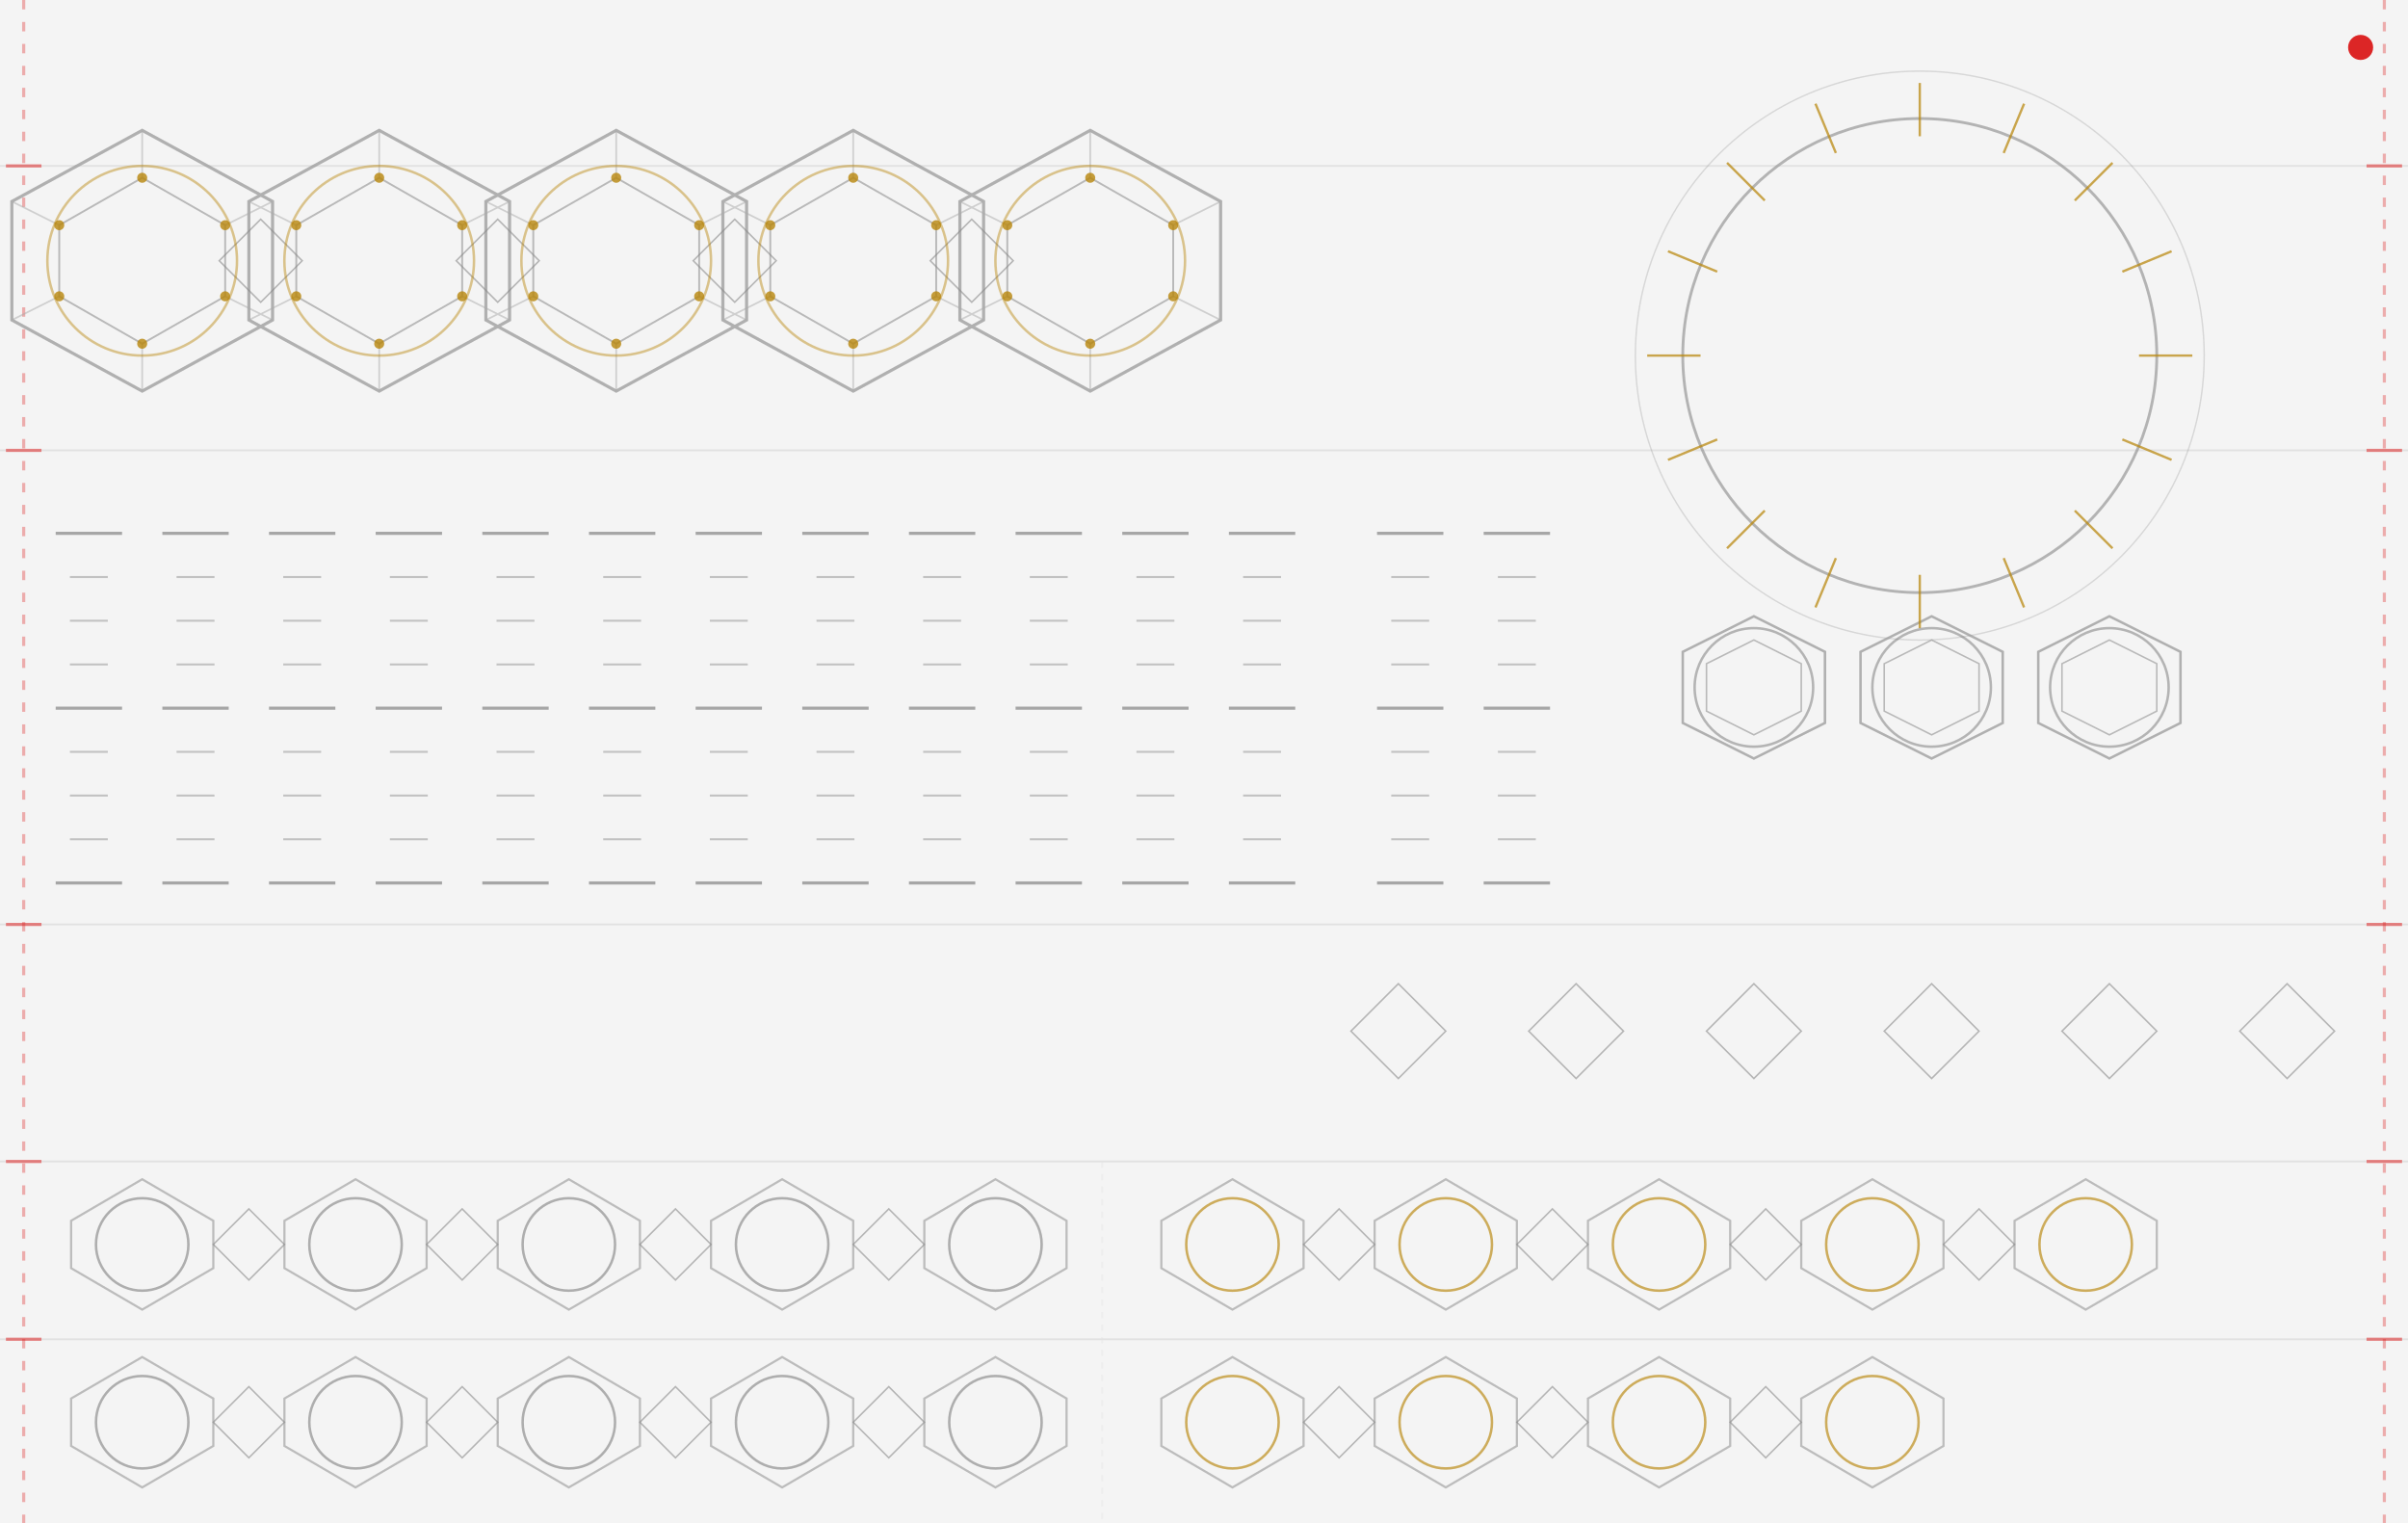
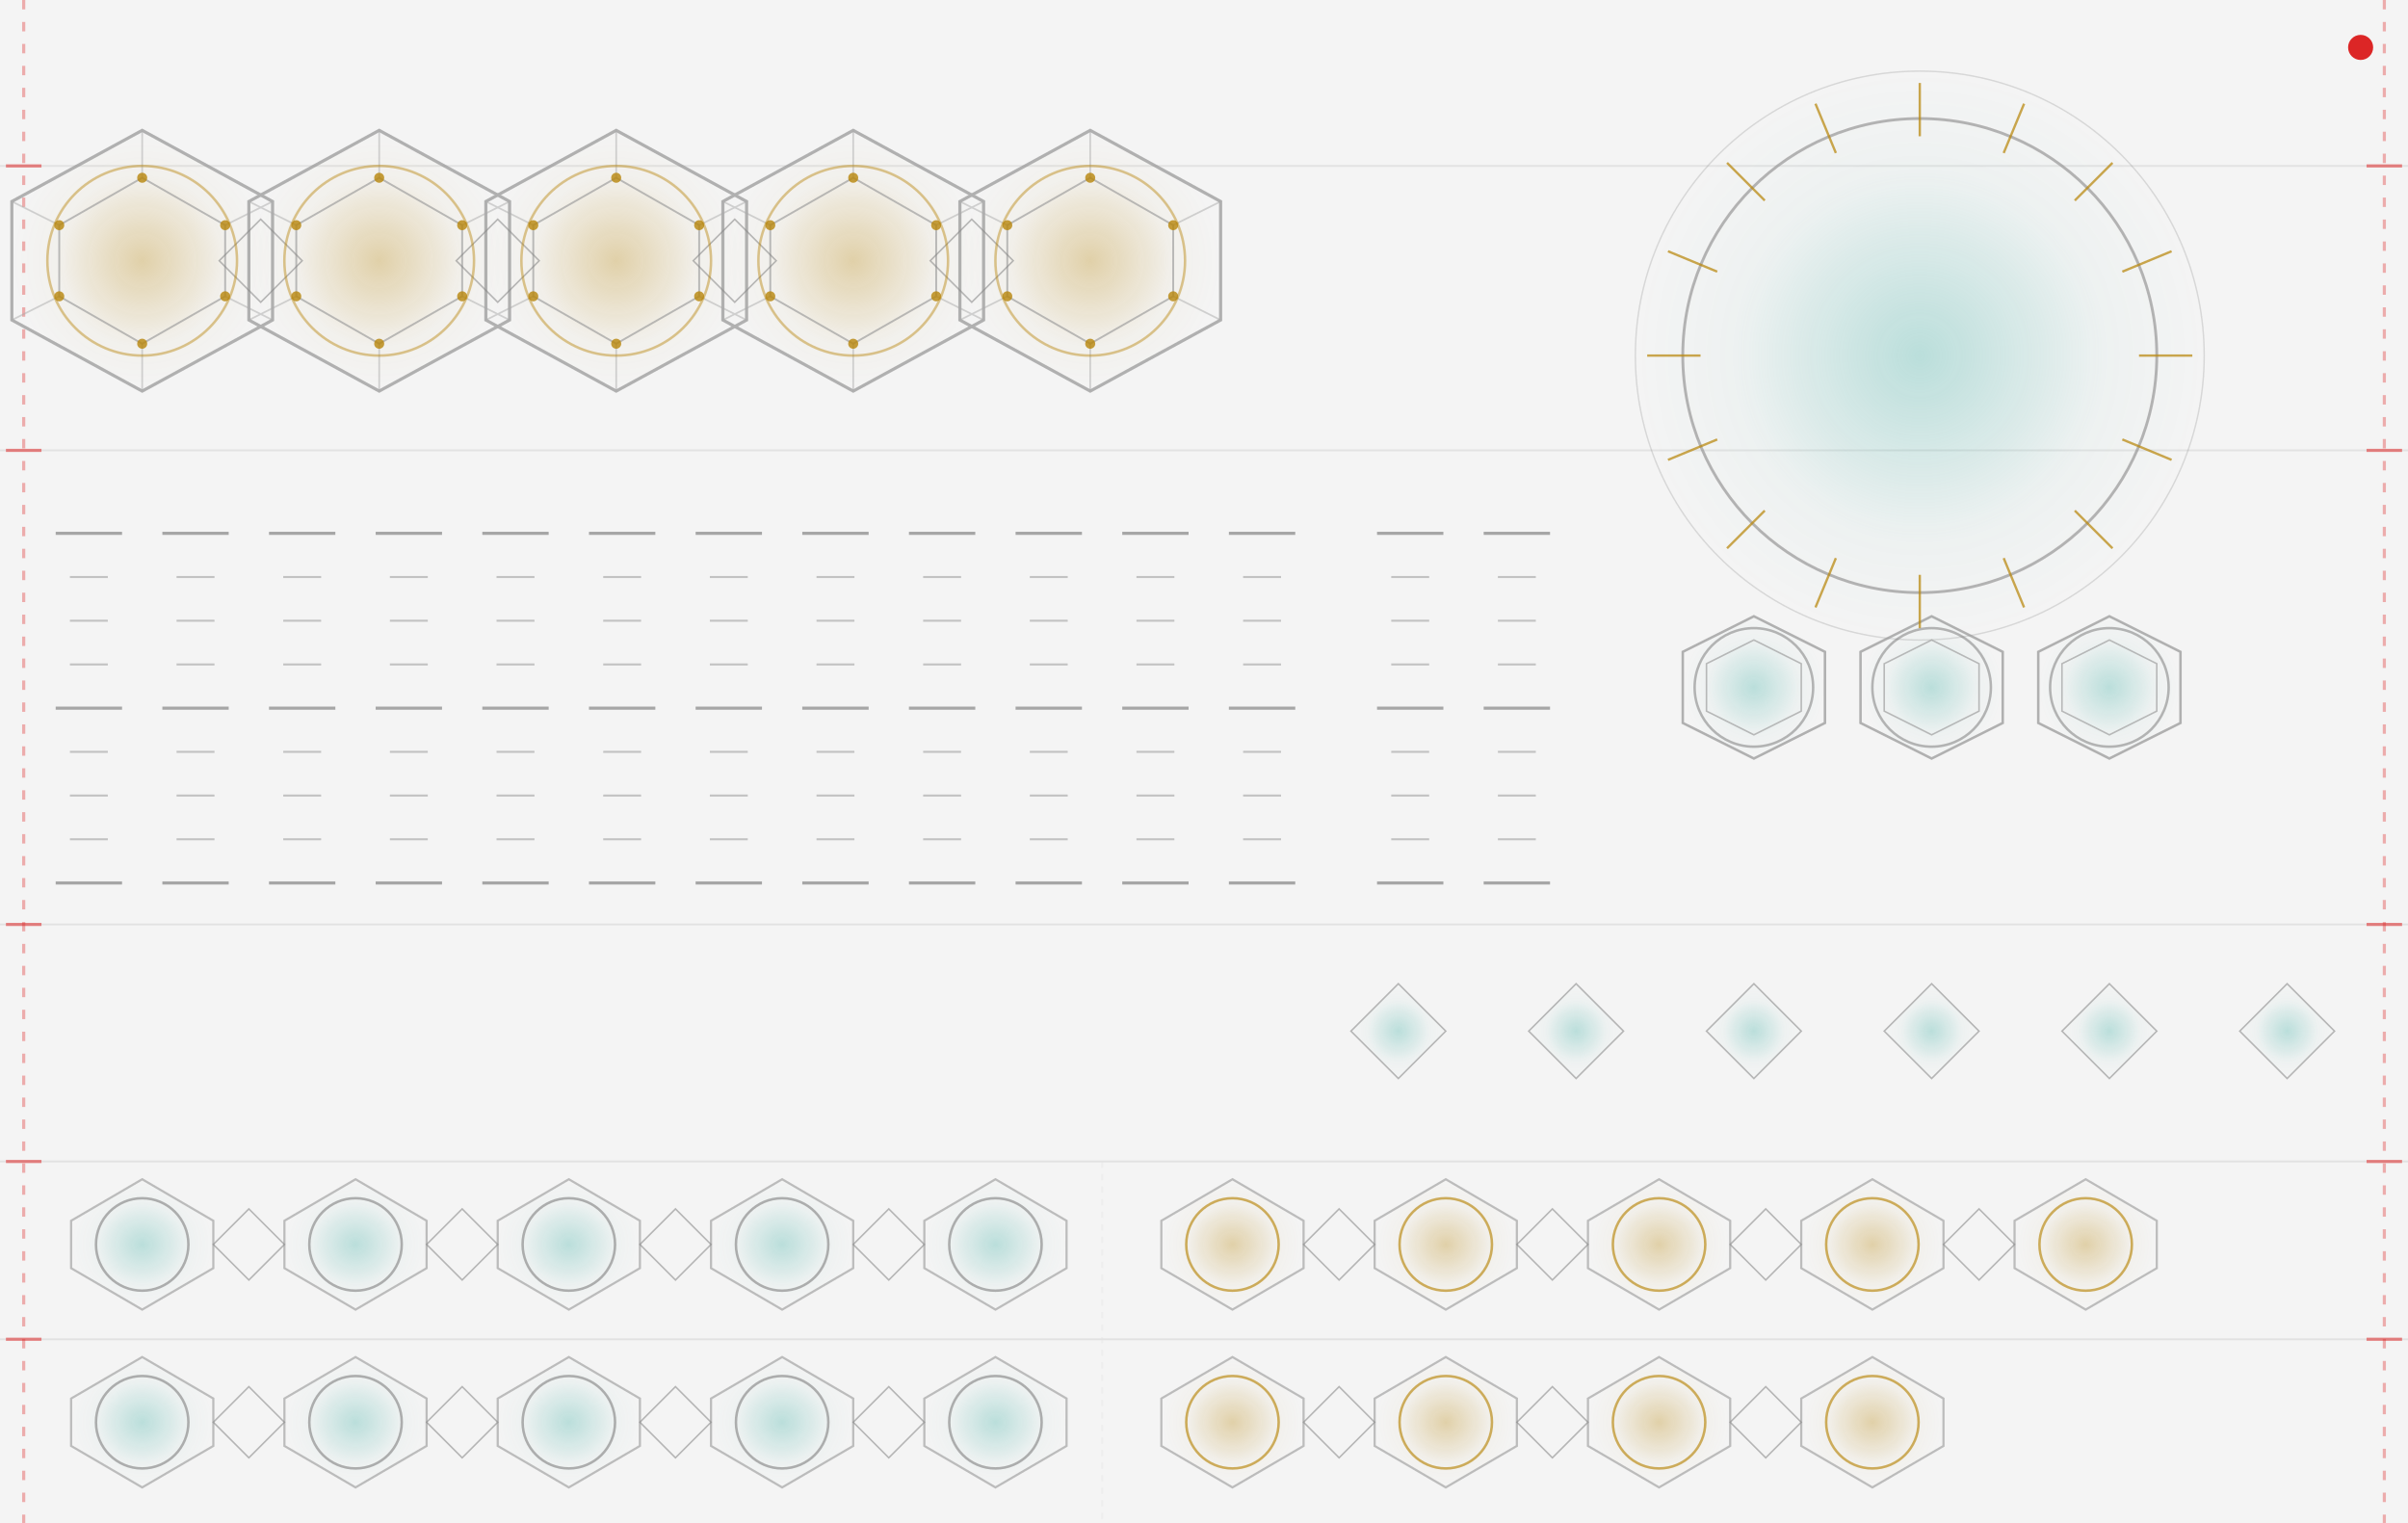
<svg xmlns="http://www.w3.org/2000/svg" width="767.99" height="485.67" viewBox="0 0 767.99 485.67">
  <defs>
    <pattern id="g" x="0" y="0" width="767.99" height="0.5" patternUnits="userSpaceOnUse">
      <rect width="767.99" height="0.5" fill="#f7f7f7" />
      <rect y="0.25" width="767.99" height="0.12" fill="#cccccc" opacity="0.35" />
    </pattern>
+     <radialGradient id="gG" cx="50%" cy="50%" r="50%">
+       <stop offset="0%" stop-color="#b8860b" stop-opacity="0.32" />
+       <stop offset="65%" stop-color="#b8860b" stop-opacity="0.03" />
+       <stop offset="100%" stop-color="#b8860b" stop-opacity="0.0" />
+     </radialGradient>
+     <radialGradient id="gT" cx="50%" cy="50%" r="50%">
+       <stop offset="0%" stop-color="#26a69a" stop-opacity="0.28" />
+       <stop offset="65%" stop-color="#26a69a" stop-opacity="0.03" />
+       <stop offset="100%" stop-color="#26a69a" stop-opacity="0.0" />
+     </radialGradient>
  </defs>
  <rect width="767.99" height="485.67" fill="url(#g)" />
  <g stroke="#cccccc" stroke-width="0.6" opacity="0.45">
    <line x1="0" y1="52.91" x2="767.99" y2="52.91" />
    <line x1="0" y1="143.62" x2="767.99" y2="143.62" />
    <line x1="0" y1="294.80" x2="767.99" y2="294.80" />
    <line x1="0" y1="370.39" x2="767.99" y2="370.39" />
    <line x1="0" y1="427.08" x2="767.99" y2="427.08" />
    <line x1="351.49" y1="370.39" x2="351.49" y2="485.67" stroke-dasharray="2,2" opacity="0.35" />
  </g>
  <g stroke="#dc2626" stroke-width="1.0" opacity="0.35">
    <line x1="7.56" y1="0" x2="7.56" y2="485.67" stroke-dasharray="3,4" />
    <line x1="760.44" y1="0" x2="760.44" y2="485.67" stroke-dasharray="3,4" />
  </g>
  <g stroke="#dc2626" stroke-width="1.0" opacity="0.55">
    <line x1="1.89" y1="52.91" x2="13.23" y2="52.91" />
    <line x1="754.77" y1="52.91" x2="766.10" y2="52.91" />
    <line x1="1.89" y1="143.62" x2="13.23" y2="143.62" />
    <line x1="754.77" y1="143.62" x2="766.10" y2="143.62" />
    <line x1="1.89" y1="294.80" x2="13.23" y2="294.80" />
    <line x1="754.77" y1="294.80" x2="766.10" y2="294.80" />
    <line x1="1.89" y1="370.39" x2="13.23" y2="370.39" />
    <line x1="754.77" y1="370.39" x2="766.10" y2="370.39" />
    <line x1="1.89" y1="427.08" x2="13.23" y2="427.08" />
    <line x1="754.77" y1="427.08" x2="766.10" y2="427.08" />
+   </g>
+   <g>
+     <polygon points="45.35,41.57 86.93,64.25 86.93,102.05 45.35,124.72 3.78,102.05 3.78,64.25" fill="url(#gG)" stroke="none" />
+     <polygon points="120.94,41.57 162.52,64.25 162.52,102.05 120.94,124.72 79.37,102.05 79.37,64.25" fill="url(#gG)" stroke="none" />
+     <polygon points="196.53,41.57 238.11,64.25 238.11,102.05 196.53,124.72 154.96,102.05 154.96,64.25" fill="url(#gG)" stroke="none" />
+     <polygon points="272.12,41.57 313.70,64.25 313.70,102.05 272.12,124.72 230.55,102.05 230.55,64.25" fill="url(#gG)" stroke="none" />
+     <polygon points="347.71,41.57 389.29,64.25 389.29,102.05 347.71,124.72 306.14,102.05 306.14,64.25" fill="url(#gG)" stroke="none" />
  </g>
  <g stroke="#9a9a9a" stroke-width="1.0" fill="none" opacity="0.75">
    <polygon points="45.35,41.57 86.93,64.25 86.93,102.05 45.35,124.72 3.78,102.05 3.78,64.25" />
    <polygon points="120.94,41.57 162.52,64.25 162.52,102.05 120.94,124.72 79.37,102.05 79.37,64.25" />
    <polygon points="196.53,41.57 238.11,64.25 238.11,102.05 196.53,124.72 154.96,102.05 154.96,64.25" />
    <polygon points="272.12,41.57 313.70,64.25 313.70,102.05 272.12,124.72 230.55,102.05 230.55,64.25" />
    <polygon points="347.71,41.57 389.29,64.25 389.29,102.05 347.71,124.72 306.14,102.05 306.14,64.25" />
  </g>
  <g stroke="#999999" stroke-width="0.6" fill="none" opacity="0.65">
    <polygon points="45.35,56.69 71.81,71.81 71.81,94.49 45.35,109.61 18.90,94.49 18.90,71.81" />
    <polygon points="120.94,56.69 147.40,71.81 147.40,94.49 120.94,109.61 94.49,94.49 94.49,71.81" />
    <polygon points="196.53,56.69 222.99,71.81 222.99,94.49 196.53,109.61 170.08,94.49 170.08,71.81" />
    <polygon points="272.12,56.69 298.58,71.81 298.58,94.49 272.12,109.61 245.67,94.49 245.67,71.81" />
    <polygon points="347.71,56.69 374.17,71.81 374.17,94.49 347.71,109.61 321.26,94.49 321.26,71.81" />
  </g>
  <g stroke="#aaaaaa" stroke-width="0.55" fill="none" opacity="0.50">
    <path d="M45.35,56.69 L45.35,41.57 M71.81,71.81 L86.93,64.25 M71.81,94.49 L86.93,102.05 M45.35,109.61 L45.35,124.72 M18.90,94.49 L3.78,102.05 M18.90,71.81 L3.78,64.25" />
    <path d="M120.94,56.69 L120.94,41.57 M147.40,71.81 L162.52,64.25 M147.40,94.49 L162.52,102.05 M120.94,109.61 L120.94,124.72 M94.49,94.49 L79.37,102.05 M94.49,71.81 L79.37,64.25" />
    <path d="M196.53,56.69 L196.53,41.57 M222.99,71.81 L238.11,64.25 M222.99,94.49 L238.11,102.05 M196.53,109.61 L196.53,124.72 M170.08,94.49 L154.96,102.05 M170.08,71.81 L154.96,64.25" />
    <path d="M272.12,56.69 L272.12,41.57 M298.58,71.81 L313.70,64.25 M298.58,94.49 L313.70,102.05 M272.12,109.61 L272.12,124.72 M245.67,94.49 L230.55,102.05 M245.67,71.81 L230.55,64.25" />
    <path d="M347.71,56.69 L347.71,41.57 M374.17,71.81 L389.29,64.25 M374.17,94.49 L389.29,102.05 M347.71,109.61 L347.71,124.72 M321.26,94.49 L306.14,102.05 M321.26,71.81 L306.14,64.25" />
  </g>
  <g fill="#b8860b" opacity="0.80">
    <circle cx="45.35" cy="56.69" r="1.6" />
    <circle cx="71.81" cy="71.81" r="1.6" />
    <circle cx="71.81" cy="94.49" r="1.6" />
    <circle cx="45.35" cy="109.61" r="1.6" />
    <circle cx="18.90" cy="94.49" r="1.6" />
    <circle cx="18.90" cy="71.81" r="1.6" />
    <circle cx="120.94" cy="56.69" r="1.6" />
    <circle cx="147.40" cy="71.81" r="1.6" />
    <circle cx="147.40" cy="94.49" r="1.6" />
    <circle cx="120.94" cy="109.61" r="1.6" />
    <circle cx="94.49" cy="94.49" r="1.6" />
    <circle cx="94.49" cy="71.81" r="1.6" />
    <circle cx="196.53" cy="56.69" r="1.6" />
    <circle cx="222.99" cy="71.81" r="1.6" />
    <circle cx="222.99" cy="94.49" r="1.6" />
    <circle cx="196.53" cy="109.61" r="1.6" />
    <circle cx="170.08" cy="94.49" r="1.6" />
    <circle cx="170.08" cy="71.81" r="1.6" />
    <circle cx="272.12" cy="56.69" r="1.6" />
    <circle cx="298.58" cy="71.81" r="1.6" />
    <circle cx="298.58" cy="94.49" r="1.6" />
    <circle cx="272.12" cy="109.61" r="1.6" />
    <circle cx="245.67" cy="94.49" r="1.6" />
    <circle cx="245.67" cy="71.81" r="1.6" />
    <circle cx="347.71" cy="56.69" r="1.6" />
    <circle cx="374.17" cy="71.81" r="1.6" />
    <circle cx="374.17" cy="94.49" r="1.6" />
    <circle cx="347.71" cy="109.61" r="1.6" />
    <circle cx="321.26" cy="94.49" r="1.6" />
    <circle cx="321.26" cy="71.81" r="1.6" />
  </g>
  <g stroke="#888888" stroke-width="0.5" fill="none" opacity="0.58">
    <polygon points="83.15,69.92 96.38,83.15 83.15,96.38 69.92,83.15" />
    <polygon points="158.74,69.92 171.97,83.15 158.74,96.38 145.51,83.15" />
    <polygon points="234.33,69.92 247.56,83.15 234.33,96.38 221.10,83.15" />
    <polygon points="309.92,69.92 323.15,83.15 309.92,96.38 296.69,83.15" />
  </g>
+   <g>
+     <polygon points="559.37,196.53 582.04,207.87 582.04,230.55 559.37,241.89 536.69,230.55 536.69,207.87" fill="url(#gT)" stroke="none" />
+     <polygon points="616.06,196.53 638.74,207.87 638.74,230.55 616.06,241.89 593.38,230.55 593.38,207.87" fill="url(#gT)" stroke="none" />
+     <polygon points="672.75,196.53 695.43,207.87 695.43,230.55 672.75,241.89 650.07,230.55 650.07,207.87" fill="url(#gT)" stroke="none" />
+   </g>
  <g stroke="#9a9a9a" stroke-width="0.8" fill="none" opacity="0.75">
    <polygon points="559.37,196.53 582.04,207.87 582.04,230.55 559.37,241.89 536.69,230.55 536.69,207.87" />
    <polygon points="616.06,196.53 638.74,207.87 638.74,230.55 616.06,241.89 593.38,230.55 593.38,207.87" />
    <polygon points="672.75,196.53 695.43,207.87 695.43,230.55 672.75,241.89 650.07,230.55 650.07,207.87" />
  </g>
  <g stroke="#999999" stroke-width="0.5" fill="none" opacity="0.65">
    <polygon points="559.37,204.09 574.48,211.65 574.48,226.77 559.37,234.33 544.25,226.77 544.25,211.65" />
    <polygon points="616.06,204.09 631.18,211.65 631.18,226.77 616.06,234.33 600.94,226.77 600.94,211.65" />
    <polygon points="672.75,204.09 687.87,211.65 687.87,226.77 672.75,234.33 657.63,226.77 657.63,211.65" />
  </g>
+   <circle cx="612.28" cy="113.39" r="90.71" fill="url(#gT)" stroke="none" />
  <g stroke="#9a9a9a" stroke-width="0.9" fill="none" opacity="0.72">
    <circle cx="612.28" cy="113.39" r="75.59" />
    <circle cx="612.28" cy="113.39" r="90.71" stroke-width="0.45" opacity="0.45" />
  </g>
  <g stroke="#b8860b" stroke-width="0.75" opacity="0.72">
    <line x1="612.28" y1="43.46" x2="612.28" y2="26.46" />
    <line x1="639.04" y1="48.79" x2="645.55" y2="33.07" />
    <line x1="661.72" y1="63.94" x2="673.75" y2="51.92" />
    <line x1="676.88" y1="86.63" x2="692.59" y2="80.12" />
    <line x1="682.20" y1="113.39" x2="699.21" y2="113.39" />
    <line x1="676.88" y1="140.14" x2="692.59" y2="146.65" />
    <line x1="661.72" y1="162.83" x2="673.75" y2="174.85" />
    <line x1="639.04" y1="177.98" x2="645.55" y2="193.70" />
    <line x1="612.28" y1="183.31" x2="612.28" y2="200.31" />
    <line x1="585.52" y1="177.98" x2="579.01" y2="193.70" />
    <line x1="562.84" y1="162.83" x2="550.81" y2="174.85" />
    <line x1="547.68" y1="140.14" x2="531.97" y2="146.65" />
    <line x1="542.36" y1="113.39" x2="525.35" y2="113.39" />
    <line x1="547.68" y1="86.63" x2="531.97" y2="80.12" />
    <line x1="562.84" y1="63.94" x2="550.81" y2="51.92" />
    <line x1="585.52" y1="48.79" x2="579.01" y2="33.07" />
  </g>
  <g stroke="#999999" fill="none">
    <g stroke-width="1.0" opacity="0.85">
      <line x1="17.76" y1="170.08" x2="38.93" y2="170.08" />
      <line x1="51.78" y1="170.08" x2="72.94" y2="170.08" />
      <line x1="85.79" y1="170.08" x2="106.96" y2="170.08" />
      <line x1="119.81" y1="170.08" x2="140.98" y2="170.08" />
      <line x1="153.83" y1="170.08" x2="174.99" y2="170.08" />
      <line x1="187.84" y1="170.08" x2="209.01" y2="170.08" />
      <line x1="221.86" y1="170.08" x2="243.02" y2="170.08" />
      <line x1="255.87" y1="170.08" x2="277.04" y2="170.08" />
      <line x1="289.89" y1="170.08" x2="311.05" y2="170.08" />
      <line x1="323.90" y1="170.08" x2="345.07" y2="170.08" />
      <line x1="357.92" y1="170.08" x2="379.08" y2="170.08" />
      <line x1="391.93" y1="170.08" x2="413.10" y2="170.08" />
      <line x1="439.18" y1="170.08" x2="460.34" y2="170.08" />
      <line x1="473.19" y1="170.08" x2="494.36" y2="170.08" />
    </g>
    <g stroke-width="0.65" opacity="0.55">
      <line x1="22.30" y1="184.01" x2="34.39" y2="184.01" />
      <line x1="56.31" y1="184.01" x2="68.41" y2="184.01" />
      <line x1="90.33" y1="184.01" x2="102.42" y2="184.01" />
      <line x1="124.35" y1="184.01" x2="136.44" y2="184.01" />
      <line x1="158.36" y1="184.01" x2="170.46" y2="184.01" />
      <line x1="192.38" y1="184.01" x2="204.47" y2="184.01" />
      <line x1="226.39" y1="184.01" x2="238.49" y2="184.01" />
      <line x1="260.41" y1="184.01" x2="272.50" y2="184.01" />
      <line x1="294.42" y1="184.01" x2="306.52" y2="184.01" />
      <line x1="328.44" y1="184.01" x2="340.53" y2="184.01" />
      <line x1="362.45" y1="184.01" x2="374.55" y2="184.01" />
      <line x1="396.47" y1="184.01" x2="408.56" y2="184.01" />
      <line x1="443.71" y1="184.01" x2="455.81" y2="184.01" />
      <line x1="477.73" y1="184.01" x2="489.82" y2="184.01" />
    </g>
    <g stroke-width="0.65" opacity="0.55">
      <line x1="22.30" y1="197.95" x2="34.39" y2="197.95" />
      <line x1="56.31" y1="197.95" x2="68.41" y2="197.95" />
      <line x1="90.33" y1="197.95" x2="102.42" y2="197.95" />
      <line x1="124.35" y1="197.95" x2="136.44" y2="197.95" />
      <line x1="158.36" y1="197.95" x2="170.46" y2="197.95" />
      <line x1="192.38" y1="197.95" x2="204.47" y2="197.95" />
      <line x1="226.39" y1="197.95" x2="238.49" y2="197.95" />
      <line x1="260.41" y1="197.95" x2="272.50" y2="197.95" />
      <line x1="294.42" y1="197.95" x2="306.52" y2="197.95" />
      <line x1="328.44" y1="197.95" x2="340.53" y2="197.95" />
      <line x1="362.45" y1="197.95" x2="374.55" y2="197.95" />
      <line x1="396.47" y1="197.95" x2="408.56" y2="197.95" />
      <line x1="443.71" y1="197.95" x2="455.81" y2="197.95" />
      <line x1="477.73" y1="197.95" x2="489.82" y2="197.95" />
    </g>
    <g stroke-width="0.65" opacity="0.55">
      <line x1="22.30" y1="211.89" x2="34.39" y2="211.89" />
      <line x1="56.31" y1="211.89" x2="68.41" y2="211.89" />
      <line x1="90.33" y1="211.89" x2="102.42" y2="211.89" />
      <line x1="124.35" y1="211.89" x2="136.44" y2="211.89" />
      <line x1="158.36" y1="211.89" x2="170.46" y2="211.89" />
      <line x1="192.38" y1="211.89" x2="204.47" y2="211.89" />
      <line x1="226.39" y1="211.89" x2="238.49" y2="211.89" />
      <line x1="260.41" y1="211.89" x2="272.50" y2="211.89" />
      <line x1="294.42" y1="211.89" x2="306.52" y2="211.89" />
      <line x1="328.44" y1="211.89" x2="340.53" y2="211.89" />
      <line x1="362.45" y1="211.89" x2="374.55" y2="211.89" />
      <line x1="396.47" y1="211.89" x2="408.56" y2="211.89" />
      <line x1="443.71" y1="211.89" x2="455.81" y2="211.89" />
      <line x1="477.73" y1="211.89" x2="489.82" y2="211.89" />
    </g>
    <g stroke-width="1.0" opacity="0.85">
      <line x1="17.76" y1="225.83" x2="38.93" y2="225.83" />
      <line x1="51.78" y1="225.83" x2="72.94" y2="225.83" />
      <line x1="85.79" y1="225.83" x2="106.96" y2="225.83" />
      <line x1="119.81" y1="225.83" x2="140.98" y2="225.83" />
      <line x1="153.83" y1="225.83" x2="174.99" y2="225.83" />
      <line x1="187.84" y1="225.83" x2="209.01" y2="225.83" />
      <line x1="221.86" y1="225.83" x2="243.02" y2="225.83" />
      <line x1="255.87" y1="225.83" x2="277.04" y2="225.83" />
      <line x1="289.89" y1="225.83" x2="311.05" y2="225.83" />
      <line x1="323.90" y1="225.83" x2="345.07" y2="225.83" />
      <line x1="357.92" y1="225.83" x2="379.08" y2="225.83" />
      <line x1="391.93" y1="225.83" x2="413.10" y2="225.83" />
      <line x1="439.18" y1="225.83" x2="460.34" y2="225.83" />
      <line x1="473.19" y1="225.83" x2="494.36" y2="225.83" />
    </g>
    <g stroke-width="0.65" opacity="0.55">
      <line x1="22.30" y1="239.76" x2="34.39" y2="239.76" />
      <line x1="56.31" y1="239.76" x2="68.41" y2="239.76" />
      <line x1="90.33" y1="239.76" x2="102.42" y2="239.76" />
      <line x1="124.35" y1="239.76" x2="136.44" y2="239.76" />
      <line x1="158.36" y1="239.76" x2="170.46" y2="239.76" />
      <line x1="192.38" y1="239.76" x2="204.47" y2="239.76" />
      <line x1="226.39" y1="239.76" x2="238.49" y2="239.76" />
      <line x1="260.41" y1="239.76" x2="272.50" y2="239.76" />
      <line x1="294.42" y1="239.76" x2="306.52" y2="239.76" />
      <line x1="328.44" y1="239.76" x2="340.53" y2="239.76" />
      <line x1="362.45" y1="239.76" x2="374.55" y2="239.76" />
      <line x1="396.47" y1="239.76" x2="408.56" y2="239.76" />
      <line x1="443.71" y1="239.76" x2="455.81" y2="239.76" />
      <line x1="477.73" y1="239.76" x2="489.82" y2="239.76" />
    </g>
    <g stroke-width="0.65" opacity="0.55">
      <line x1="22.30" y1="253.70" x2="34.39" y2="253.70" />
      <line x1="56.31" y1="253.70" x2="68.41" y2="253.70" />
      <line x1="90.33" y1="253.70" x2="102.42" y2="253.70" />
      <line x1="124.35" y1="253.70" x2="136.44" y2="253.70" />
      <line x1="158.36" y1="253.70" x2="170.46" y2="253.70" />
      <line x1="192.38" y1="253.70" x2="204.47" y2="253.70" />
      <line x1="226.39" y1="253.70" x2="238.49" y2="253.70" />
      <line x1="260.41" y1="253.70" x2="272.50" y2="253.70" />
      <line x1="294.42" y1="253.70" x2="306.52" y2="253.70" />
      <line x1="328.44" y1="253.70" x2="340.53" y2="253.70" />
      <line x1="362.45" y1="253.70" x2="374.55" y2="253.70" />
      <line x1="396.47" y1="253.70" x2="408.56" y2="253.70" />
      <line x1="443.71" y1="253.70" x2="455.81" y2="253.70" />
      <line x1="477.73" y1="253.70" x2="489.82" y2="253.70" />
    </g>
    <g stroke-width="0.65" opacity="0.55">
      <line x1="22.30" y1="267.64" x2="34.39" y2="267.64" />
      <line x1="56.31" y1="267.64" x2="68.41" y2="267.64" />
      <line x1="90.33" y1="267.64" x2="102.42" y2="267.64" />
      <line x1="124.35" y1="267.64" x2="136.44" y2="267.64" />
      <line x1="158.36" y1="267.64" x2="170.46" y2="267.64" />
      <line x1="192.38" y1="267.64" x2="204.47" y2="267.64" />
      <line x1="226.39" y1="267.64" x2="238.49" y2="267.64" />
      <line x1="260.41" y1="267.64" x2="272.50" y2="267.64" />
      <line x1="294.42" y1="267.64" x2="306.52" y2="267.64" />
      <line x1="328.44" y1="267.64" x2="340.53" y2="267.64" />
      <line x1="362.45" y1="267.64" x2="374.55" y2="267.64" />
      <line x1="396.47" y1="267.64" x2="408.56" y2="267.64" />
      <line x1="443.71" y1="267.64" x2="455.81" y2="267.64" />
      <line x1="477.73" y1="267.64" x2="489.82" y2="267.64" />
    </g>
    <g stroke-width="1.0" opacity="0.85">
      <line x1="17.76" y1="281.57" x2="38.93" y2="281.57" />
      <line x1="51.78" y1="281.57" x2="72.94" y2="281.57" />
      <line x1="85.79" y1="281.57" x2="106.96" y2="281.57" />
      <line x1="119.81" y1="281.57" x2="140.98" y2="281.57" />
      <line x1="153.83" y1="281.57" x2="174.99" y2="281.57" />
      <line x1="187.84" y1="281.57" x2="209.01" y2="281.57" />
      <line x1="221.86" y1="281.57" x2="243.02" y2="281.57" />
      <line x1="255.87" y1="281.57" x2="277.04" y2="281.57" />
      <line x1="289.89" y1="281.57" x2="311.05" y2="281.57" />
      <line x1="323.90" y1="281.57" x2="345.07" y2="281.57" />
      <line x1="357.92" y1="281.57" x2="379.08" y2="281.57" />
      <line x1="391.93" y1="281.57" x2="413.10" y2="281.57" />
      <line x1="439.18" y1="281.57" x2="460.34" y2="281.57" />
      <line x1="473.19" y1="281.57" x2="494.36" y2="281.57" />
    </g>
  </g>
+   <g fill="url(#gT)">
+     <polygon points="445.98,313.70 461.10,328.82 445.98,343.93 430.86,328.82" stroke="none" />
+     <polygon points="502.67,313.70 517.79,328.82 502.67,343.93 487.56,328.82" stroke="none" />
+     <polygon points="559.37,313.70 574.48,328.82 559.37,343.93 544.25,328.82" stroke="none" />
+     <polygon points="616.06,313.70 631.18,328.82 616.06,343.93 600.94,328.82" stroke="none" />
+     <polygon points="672.75,313.70 687.87,328.82 672.75,343.93 657.63,328.82" stroke="none" />
+     <polygon points="729.44,313.70 744.56,328.82 729.44,343.93 714.33,328.82" stroke="none" />
+   </g>
  <g stroke="#888888" stroke-width="0.5" fill="none" opacity="0.58">
    <polygon points="445.98,313.70 461.10,328.82 445.98,343.93 430.86,328.82" />
    <polygon points="502.67,313.70 517.79,328.82 502.67,343.93 487.56,328.82" />
    <polygon points="559.37,313.70 574.48,328.82 559.37,343.93 544.25,328.82" />
    <polygon points="616.06,313.70 631.18,328.82 616.06,343.93 600.94,328.82" />
    <polygon points="672.75,313.70 687.87,328.82 672.75,343.93 657.63,328.82" />
    <polygon points="729.44,313.70 744.56,328.82 729.44,343.93 714.33,328.82" />
  </g>
+   <g>
+     <polygon points="45.35,376.06 68.03,389.29 68.03,404.41 45.35,417.63 22.68,404.41 22.68,389.29" fill="url(#gT)" stroke="none" />
+     <polygon points="113.39,376.06 136.06,389.29 136.06,404.41 113.39,417.63 90.71,404.41 90.71,389.29" fill="url(#gT)" stroke="none" />
+     <polygon points="181.42,376.06 204.09,389.29 204.09,404.41 181.42,417.63 158.74,404.41 158.74,389.29" fill="url(#gT)" stroke="none" />
+     <polygon points="249.45,376.06 272.12,389.29 272.12,404.41 249.45,417.63 226.77,404.41 226.77,389.29" fill="url(#gT)" stroke="none" />
+     <polygon points="317.48,376.06 340.16,389.29 340.16,404.41 317.48,417.63 294.80,404.41 294.80,389.29" fill="url(#gT)" stroke="none" />
+   </g>
  <g stroke="#9a9a9a" stroke-width="0.7" fill="none" opacity="0.62">
    <polygon points="45.35,376.06 68.03,389.29 68.03,404.41 45.35,417.63 22.68,404.41 22.68,389.29" />
    <polygon points="113.39,376.06 136.06,389.29 136.06,404.41 113.39,417.63 90.71,404.41 90.71,389.29" />
    <polygon points="181.42,376.06 204.09,389.29 204.09,404.41 181.42,417.63 158.74,404.41 158.74,389.29" />
    <polygon points="249.45,376.06 272.12,389.29 272.12,404.41 249.45,417.63 226.77,404.41 226.77,389.29" />
    <polygon points="317.48,376.06 340.16,389.29 340.16,404.41 317.48,417.63 294.80,404.41 294.80,389.29" />
  </g>
+   <g>
+     <polygon points="45.35,432.75 68.03,445.98 68.03,461.10 45.35,474.33 22.68,461.10 22.68,445.98" fill="url(#gT)" stroke="none" />
+     <polygon points="113.39,432.75 136.06,445.98 136.06,461.10 113.39,474.33 90.71,461.10 90.71,445.98" fill="url(#gT)" stroke="none" />
+     <polygon points="181.42,432.75 204.09,445.98 204.09,461.10 181.42,474.33 158.74,461.10 158.74,445.98" fill="url(#gT)" stroke="none" />
+     <polygon points="249.45,432.75 272.12,445.98 272.12,461.10 249.45,474.33 226.77,461.10 226.77,445.98" fill="url(#gT)" stroke="none" />
+     <polygon points="317.48,432.75 340.16,445.98 340.16,461.10 317.48,474.33 294.80,461.10 294.80,445.98" fill="url(#gT)" stroke="none" />
+   </g>
  <g stroke="#9a9a9a" stroke-width="0.7" fill="none" opacity="0.62">
    <polygon points="45.35,432.75 68.03,445.98 68.03,461.10 45.35,474.33 22.68,461.10 22.68,445.98" />
    <polygon points="113.39,432.75 136.06,445.98 136.06,461.10 113.39,474.33 90.71,461.10 90.71,445.98" />
    <polygon points="181.42,432.75 204.09,445.98 204.09,461.10 181.42,474.33 158.74,461.10 158.74,445.98" />
    <polygon points="249.45,432.75 272.12,445.98 272.12,461.10 249.45,474.33 226.77,461.10 226.77,445.98" />
    <polygon points="317.48,432.75 340.16,445.98 340.16,461.10 317.48,474.33 294.80,461.10 294.80,445.98" />
  </g>
+   <g>
+     <polygon points="393.07,376.06 415.75,389.29 415.75,404.41 393.07,417.63 370.39,404.41 370.39,389.29" fill="url(#gG)" stroke="none" />
+     <polygon points="461.10,376.06 483.78,389.29 483.78,404.41 461.10,417.63 438.42,404.41 438.42,389.29" fill="url(#gG)" stroke="none" />
+     <polygon points="529.13,376.06 551.81,389.29 551.81,404.41 529.13,417.63 506.45,404.41 506.45,389.29" fill="url(#gG)" stroke="none" />
+     <polygon points="597.16,376.06 619.84,389.29 619.84,404.41 597.16,417.63 574.48,404.41 574.48,389.29" fill="url(#gG)" stroke="none" />
+     <polygon points="665.19,376.06 687.87,389.29 687.87,404.41 665.19,417.63 642.51,404.41 642.51,389.29" fill="url(#gG)" stroke="none" />
+   </g>
  <g stroke="#9a9a9a" stroke-width="0.7" fill="none" opacity="0.62">
    <polygon points="393.07,376.06 415.75,389.29 415.75,404.41 393.07,417.63 370.39,404.41 370.39,389.29" />
    <polygon points="461.10,376.06 483.78,389.29 483.78,404.41 461.10,417.63 438.42,404.41 438.42,389.29" />
    <polygon points="529.13,376.06 551.81,389.29 551.81,404.41 529.13,417.63 506.45,404.41 506.45,389.29" />
    <polygon points="597.16,376.06 619.84,389.29 619.84,404.41 597.16,417.63 574.48,404.41 574.48,389.29" />
    <polygon points="665.19,376.06 687.87,389.29 687.87,404.41 665.19,417.63 642.51,404.41 642.51,389.29" />
+   </g>
+   <g>
+     <polygon points="393.07,432.75 415.75,445.98 415.75,461.10 393.07,474.33 370.39,461.10 370.39,445.98" fill="url(#gG)" stroke="none" />
+     <polygon points="461.10,432.75 483.78,445.98 483.78,461.10 461.10,474.33 438.42,461.10 438.42,445.98" fill="url(#gG)" stroke="none" />
+     <polygon points="529.13,432.75 551.81,445.98 551.81,461.10 529.13,474.33 506.45,461.10 506.45,445.98" fill="url(#gG)" stroke="none" />
+     <polygon points="597.16,432.75 619.84,445.98 619.84,461.10 597.16,474.33 574.48,461.10 574.48,445.98" fill="url(#gG)" stroke="none" />
  </g>
  <g stroke="#9a9a9a" stroke-width="0.7" fill="none" opacity="0.62">
    <polygon points="393.07,432.75 415.75,445.98 415.75,461.10 393.07,474.33 370.39,461.10 370.39,445.98" />
    <polygon points="461.10,432.75 483.78,445.98 483.78,461.10 461.10,474.33 438.42,461.10 438.42,445.98" />
    <polygon points="529.13,432.75 551.81,445.98 551.81,461.10 529.13,474.33 506.45,461.10 506.45,445.98" />
    <polygon points="597.16,432.75 619.84,445.98 619.84,461.10 597.16,474.33 574.48,461.10 574.48,445.98" />
  </g>
  <g stroke="#888888" stroke-width="0.5" fill="none" opacity="0.58">
    <polygon points="79.37,385.51 90.71,396.85 79.37,408.19 68.03,396.85" />
    <polygon points="147.40,385.51 158.74,396.85 147.40,408.19 136.06,396.85" />
    <polygon points="215.43,385.51 226.77,396.85 215.43,408.19 204.09,396.85" />
    <polygon points="283.46,385.51 294.80,396.85 283.46,408.19 272.12,396.85" />
    <polygon points="79.37,442.20 90.71,453.54 79.37,464.88 68.03,453.54" />
    <polygon points="147.40,442.20 158.74,453.54 147.40,464.88 136.06,453.54" />
    <polygon points="215.43,442.20 226.77,453.54 215.43,464.88 204.09,453.54" />
    <polygon points="283.46,442.20 294.80,453.54 283.46,464.88 272.12,453.54" />
    <polygon points="427.08,385.51 438.42,396.85 427.08,408.19 415.75,396.85" />
    <polygon points="495.11,385.51 506.45,396.85 495.11,408.19 483.78,396.85" />
    <polygon points="563.15,385.51 574.48,396.85 563.15,408.19 551.81,396.85" />
    <polygon points="631.18,385.51 642.51,396.85 631.18,408.19 619.84,396.85" />
    <polygon points="427.08,442.20 438.42,453.54 427.08,464.88 415.75,453.54" />
    <polygon points="495.11,442.20 506.45,453.54 495.11,464.88 483.78,453.54" />
    <polygon points="563.15,442.20 574.48,453.54 563.15,464.88 551.81,453.54" />
  </g>
  <circle cx="752.88" cy="15.12" r="4" fill="#dc2626" />
  <g fill="none" stroke-width="0.8" opacity="0.45">
    <g stroke="#b8860b">
      <circle cx="45.35" cy="83.15" r="30.24" />
      <circle cx="120.94" cy="83.15" r="30.24" />
      <circle cx="196.53" cy="83.15" r="30.24" />
      <circle cx="272.12" cy="83.15" r="30.24" />
      <circle cx="347.71" cy="83.15" r="30.24" />
    </g>
    <g stroke="#666666">
      <circle cx="559.37" cy="219.21" r="18.90" />
      <circle cx="616.06" cy="219.21" r="18.90" />
      <circle cx="672.75" cy="219.21" r="18.90" />
    </g>
  </g>
  <g fill="none" stroke-width="0.8">
    <g stroke="#888888" opacity="0.65">
      <circle cx="45.35" cy="396.85" r="14.74" />
      <circle cx="113.39" cy="396.85" r="14.74" />
      <circle cx="181.42" cy="396.85" r="14.74" />
      <circle cx="249.45" cy="396.85" r="14.74" />
      <circle cx="317.48" cy="396.85" r="14.74" />
      <circle cx="45.35" cy="453.54" r="14.74" />
      <circle cx="113.39" cy="453.54" r="14.74" />
      <circle cx="181.42" cy="453.54" r="14.74" />
      <circle cx="249.45" cy="453.54" r="14.74" />
      <circle cx="317.48" cy="453.54" r="14.74" />
    </g>
    <g stroke="#b8860b" opacity="0.65">
      <circle cx="393.07" cy="396.85" r="14.74" />
      <circle cx="461.10" cy="396.85" r="14.74" />
      <circle cx="529.13" cy="396.85" r="14.74" />
      <circle cx="597.16" cy="396.85" r="14.74" />
      <circle cx="665.19" cy="396.85" r="14.74" />
      <circle cx="393.07" cy="453.54" r="14.74" />
      <circle cx="461.10" cy="453.54" r="14.74" />
      <circle cx="529.13" cy="453.54" r="14.74" />
      <circle cx="597.16" cy="453.54" r="14.74" />
    </g>
  </g>
</svg>
